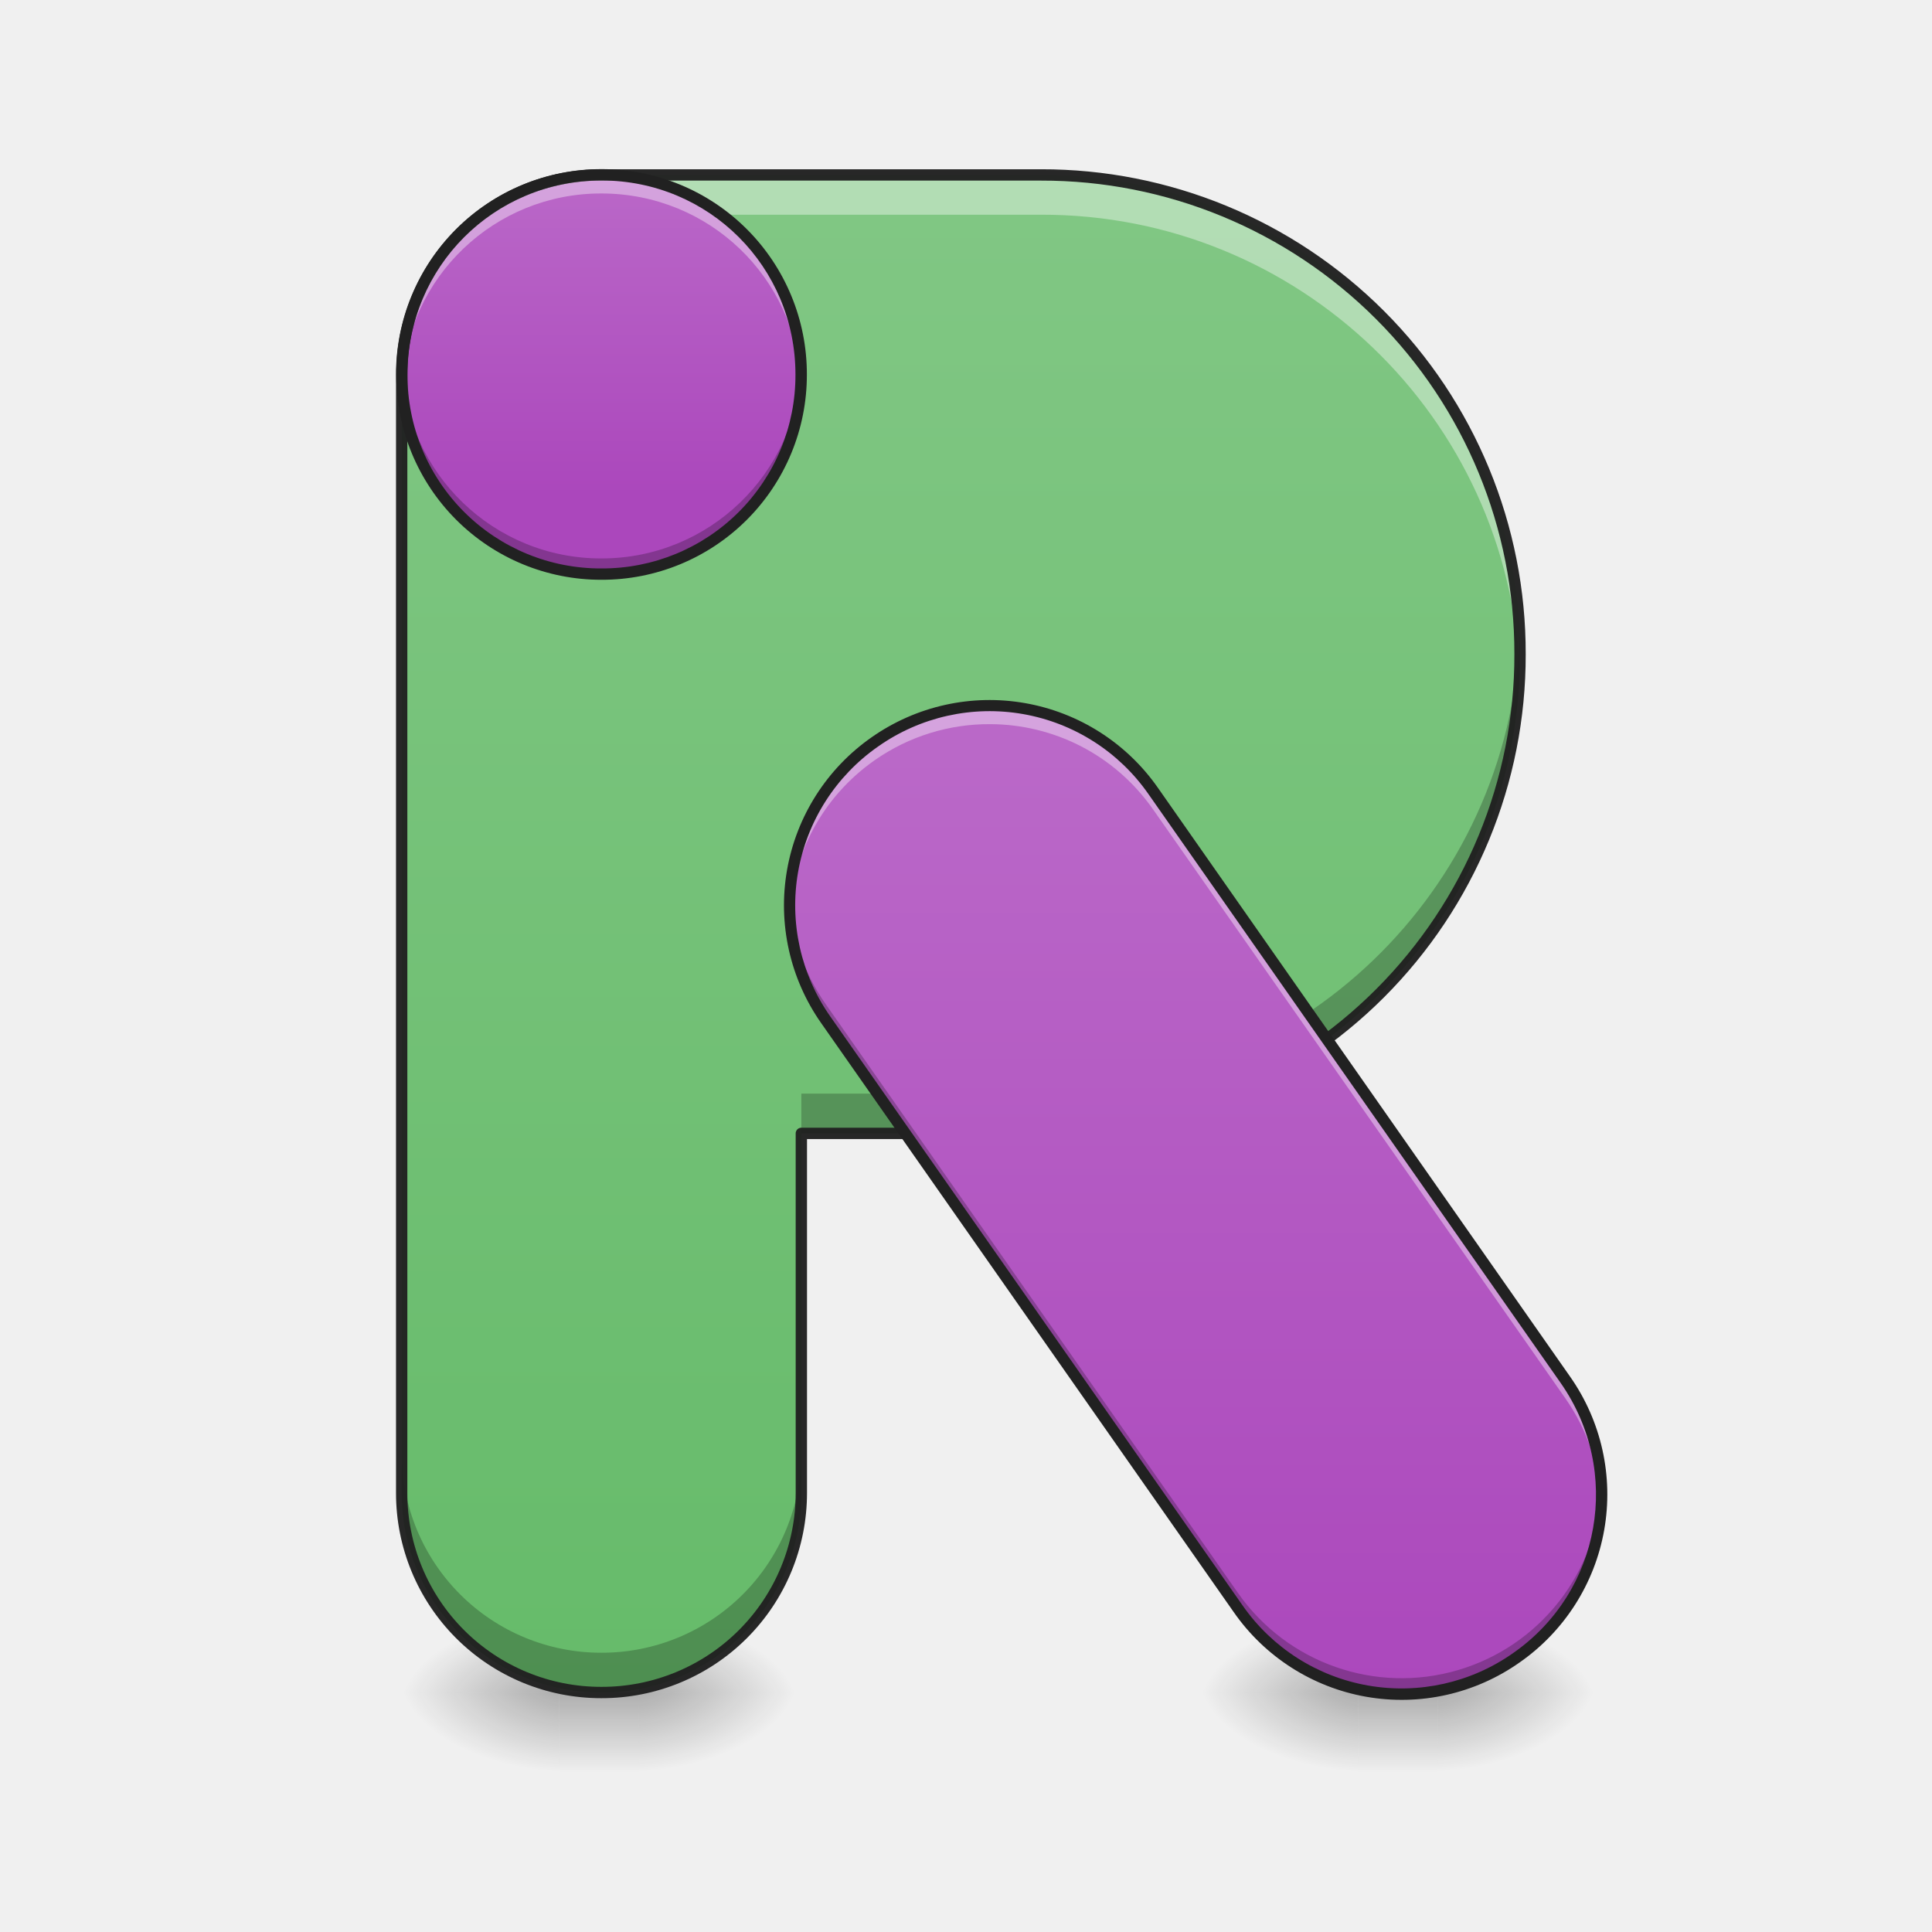
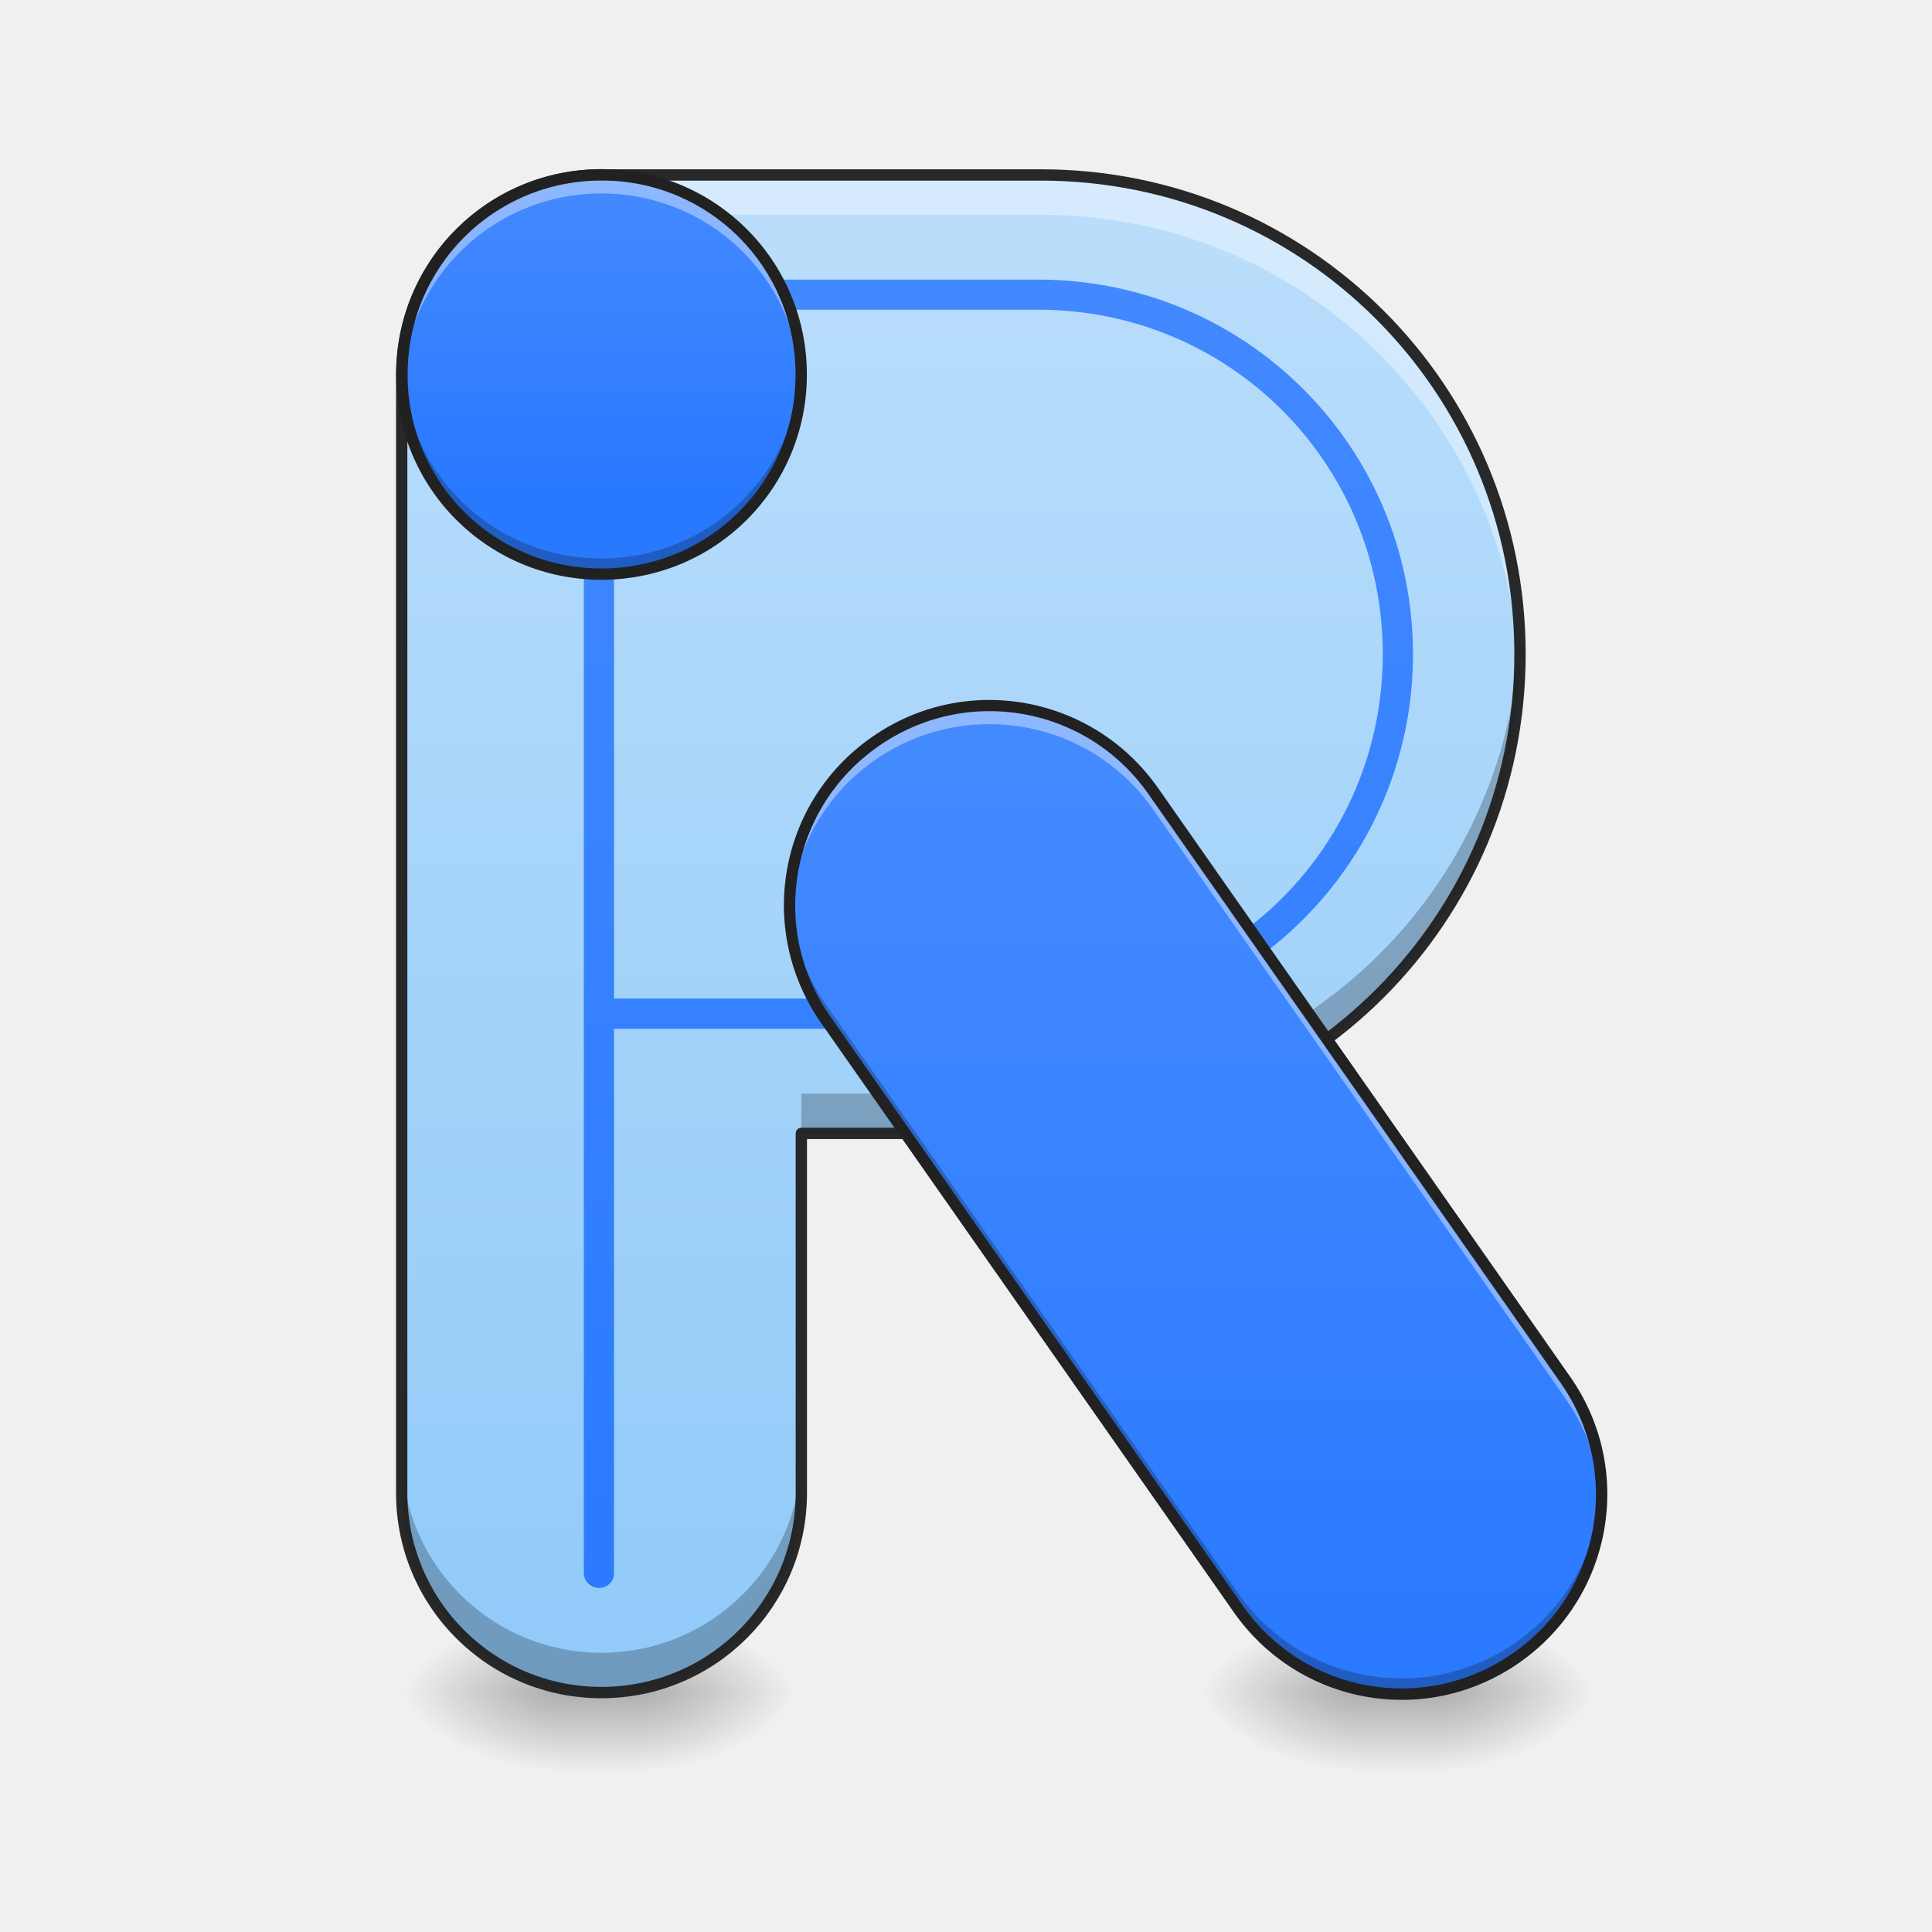
- <svg xmlns="http://www.w3.org/2000/svg" width="22pt" height="22pt" viewBox="0 0 22 22">
+ <svg xmlns="http://www.w3.org/2000/svg" width="22px" height="22px" viewBox="0 0 22 22" version="1.1">
  <defs>
-     <linearGradient id="a" gradientUnits="userSpaceOnUse" x1="254" y1="233.5" x2="254" y2="254.667" gradientTransform="matrix(.04297 0 0 .04297 0 9.24)">
-       <stop offset="0" stop-opacity=".275" />
-       <stop offset="1" stop-opacity="0" />
+     <linearGradient id="linear0" gradientUnits="userSpaceOnUse" x1="254" y1="233.5" x2="254" y2="254.667" gradientTransform="matrix(0.0429729,0,0,0.0429729,-0.00000262285,9.239165)">
+       <stop offset="0" style="stop-color:rgb(0%,0%,0%);stop-opacity:0.275;" />
+       <stop offset="1" style="stop-color:rgb(0%,0%,0%);stop-opacity:0;" />
    </linearGradient>
-     <radialGradient id="b" gradientUnits="userSpaceOnUse" cx="450.909" cy="189.579" fx="450.909" fy="189.579" r="21.167" gradientTransform="matrix(0 -.05372 -.09669 0 25.38 43.722)">
-       <stop offset="0" stop-opacity=".314" />
-       <stop offset=".222" stop-opacity=".275" />
-       <stop offset="1" stop-opacity="0" />
+     <radialGradient id="radial0" gradientUnits="userSpaceOnUse" cx="450.909" cy="189.579" fx="450.909" fy="189.579" r="21.167" gradientTransform="matrix(0.000000119742,-0.0537161,-0.0966889,-0.0000000698078,25.37951,43.72179)">
+       <stop offset="0" style="stop-color:rgb(0%,0%,0%);stop-opacity:0.314;" />
+       <stop offset="0.222" style="stop-color:rgb(0%,0%,0%);stop-opacity:0.275;" />
+       <stop offset="1" style="stop-color:rgb(0%,0%,0%);stop-opacity:0;" />
    </radialGradient>
-     <radialGradient id="c" gradientUnits="userSpaceOnUse" cx="450.909" cy="189.579" fx="450.909" fy="189.579" r="21.167" gradientTransform="matrix(0 .05372 .09669 0 -11.736 -5.175)">
-       <stop offset="0" stop-opacity=".314" />
-       <stop offset=".222" stop-opacity=".275" />
-       <stop offset="1" stop-opacity="0" />
+     <radialGradient id="radial1" gradientUnits="userSpaceOnUse" cx="450.909" cy="189.579" fx="450.909" fy="189.579" r="21.167" gradientTransform="matrix(-0.000000119742,0.0537161,0.0966889,0.0000000698078,-11.73563,-5.175142)">
+       <stop offset="0" style="stop-color:rgb(0%,0%,0%);stop-opacity:0.314;" />
+       <stop offset="0.222" style="stop-color:rgb(0%,0%,0%);stop-opacity:0.275;" />
+       <stop offset="1" style="stop-color:rgb(0%,0%,0%);stop-opacity:0;" />
    </radialGradient>
-     <radialGradient id="d" gradientUnits="userSpaceOnUse" cx="450.909" cy="189.579" fx="450.909" fy="189.579" r="21.167" gradientTransform="matrix(0 -.05372 .09669 0 -11.736 43.722)">
-       <stop offset="0" stop-opacity=".314" />
-       <stop offset=".222" stop-opacity=".275" />
-       <stop offset="1" stop-opacity="0" />
+     <radialGradient id="radial2" gradientUnits="userSpaceOnUse" cx="450.909" cy="189.579" fx="450.909" fy="189.579" r="21.167" gradientTransform="matrix(-0.000000119742,-0.0537161,0.0966889,-0.0000000698078,-11.73563,43.72179)">
+       <stop offset="0" style="stop-color:rgb(0%,0%,0%);stop-opacity:0.314;" />
+       <stop offset="0.222" style="stop-color:rgb(0%,0%,0%);stop-opacity:0.275;" />
+       <stop offset="1" style="stop-color:rgb(0%,0%,0%);stop-opacity:0;" />
    </radialGradient>
-     <radialGradient id="e" gradientUnits="userSpaceOnUse" cx="450.909" cy="189.579" fx="450.909" fy="189.579" r="21.167" gradientTransform="matrix(0 .05372 -.09669 0 25.38 -5.175)">
-       <stop offset="0" stop-opacity=".314" />
-       <stop offset=".222" stop-opacity=".275" />
-       <stop offset="1" stop-opacity="0" />
+     <radialGradient id="radial3" gradientUnits="userSpaceOnUse" cx="450.909" cy="189.579" fx="450.909" fy="189.579" r="21.167" gradientTransform="matrix(0.000000119742,0.0537161,-0.0966889,0.0000000698078,25.37951,-5.175142)">
+       <stop offset="0" style="stop-color:rgb(0%,0%,0%);stop-opacity:0.314;" />
+       <stop offset="0.222" style="stop-color:rgb(0%,0%,0%);stop-opacity:0.275;" />
+       <stop offset="1" style="stop-color:rgb(0%,0%,0%);stop-opacity:0;" />
    </radialGradient>
-     <linearGradient id="f" gradientUnits="userSpaceOnUse" x1="680" y1="1695.118" x2="680" y2="175.118" gradientTransform="matrix(.01137 0 0 .01137 -.882 0)">
-       <stop offset="0" stop-color="#66bb6a" />
-       <stop offset="1" stop-color="#81c784" />
+     <linearGradient id="linear1" gradientUnits="userSpaceOnUse" x1="680" y1="1695.118" x2="680" y2="175.118" gradientTransform="matrix(0.0113699,0,0,0.0113699,-0.88224,0)">
+       <stop offset="0" style="stop-color:rgb(56.471%,79.216%,97.647%);stop-opacity:1;" />
+       <stop offset="1" style="stop-color:rgb(73.333%,87.059%,98.431%);stop-opacity:1;" />
    </linearGradient>
-     <linearGradient id="g" gradientUnits="userSpaceOnUse" x1="169.333" y1="-84" x2="169.333" y2="-168.667" gradientTransform="matrix(.04297 0 0 .04297 -.882 9.24)">
-       <stop offset="0" stop-color="#ab47bc" />
-       <stop offset="1" stop-color="#ba68c8" />
+     <linearGradient id="linear2" gradientUnits="userSpaceOnUse" x1="960" y1="1695.118" x2="960" y2="175.118" gradientTransform="matrix(0.0113699,0,0,0.0113699,0,0)">
+       <stop offset="0" style="stop-color:rgb(16.078%,47.451%,100%);stop-opacity:1;" />
+       <stop offset="1" style="stop-color:rgb(26.667%,54.118%,100%);stop-opacity:1;" />
    </linearGradient>
-     <linearGradient id="h" gradientUnits="userSpaceOnUse" x1="254" y1="233.5" x2="254" y2="254.667" gradientTransform="matrix(.04297 0 0 .04297 9.096 9.24)">
-       <stop offset="0" stop-opacity=".275" />
-       <stop offset="1" stop-opacity="0" />
+     <linearGradient id="linear3" gradientUnits="userSpaceOnUse" x1="169.333" y1="-84" x2="169.333" y2="-168.667" gradientTransform="matrix(0.0429729,0,0,0.0429729,-0.882241,9.239163)">
+       <stop offset="0" style="stop-color:rgb(16.078%,47.451%,100%);stop-opacity:1;" />
+       <stop offset="1" style="stop-color:rgb(26.667%,54.118%,100%);stop-opacity:1;" />
    </linearGradient>
-     <radialGradient id="i" gradientUnits="userSpaceOnUse" cx="450.909" cy="189.579" fx="450.909" fy="189.579" r="21.167" gradientTransform="matrix(0 -.05372 -.09669 0 34.475 43.722)">
-       <stop offset="0" stop-opacity=".314" />
-       <stop offset=".222" stop-opacity=".275" />
-       <stop offset="1" stop-opacity="0" />
+     <linearGradient id="linear4" gradientUnits="userSpaceOnUse" x1="254" y1="233.5" x2="254" y2="254.667" gradientTransform="matrix(0.0429729,0,0,0.0429729,9.095919,9.239165)">
+       <stop offset="0" style="stop-color:rgb(0%,0%,0%);stop-opacity:0.275;" />
+       <stop offset="1" style="stop-color:rgb(0%,0%,0%);stop-opacity:0;" />
+     </linearGradient>
+     <radialGradient id="radial4" gradientUnits="userSpaceOnUse" cx="450.909" cy="189.579" fx="450.909" fy="189.579" r="21.167" gradientTransform="matrix(0.000000119742,-0.0537161,-0.0966889,-0.0000000698078,34.47543,43.72179)">
+       <stop offset="0" style="stop-color:rgb(0%,0%,0%);stop-opacity:0.314;" />
+       <stop offset="0.222" style="stop-color:rgb(0%,0%,0%);stop-opacity:0.275;" />
+       <stop offset="1" style="stop-color:rgb(0%,0%,0%);stop-opacity:0;" />
    </radialGradient>
-     <radialGradient id="j" gradientUnits="userSpaceOnUse" cx="450.909" cy="189.579" fx="450.909" fy="189.579" r="21.167" gradientTransform="matrix(0 .05372 .09669 0 -2.64 -5.175)">
-       <stop offset="0" stop-opacity=".314" />
-       <stop offset=".222" stop-opacity=".275" />
-       <stop offset="1" stop-opacity="0" />
+     <radialGradient id="radial5" gradientUnits="userSpaceOnUse" cx="450.909" cy="189.579" fx="450.909" fy="189.579" r="21.167" gradientTransform="matrix(-0.000000119742,0.0537161,0.0966889,0.0000000698078,-2.639709,-5.175142)">
+       <stop offset="0" style="stop-color:rgb(0%,0%,0%);stop-opacity:0.314;" />
+       <stop offset="0.222" style="stop-color:rgb(0%,0%,0%);stop-opacity:0.275;" />
+       <stop offset="1" style="stop-color:rgb(0%,0%,0%);stop-opacity:0;" />
    </radialGradient>
-     <radialGradient id="k" gradientUnits="userSpaceOnUse" cx="450.909" cy="189.579" fx="450.909" fy="189.579" r="21.167" gradientTransform="matrix(0 -.05372 .09669 0 -2.64 43.722)">
-       <stop offset="0" stop-opacity=".314" />
-       <stop offset=".222" stop-opacity=".275" />
-       <stop offset="1" stop-opacity="0" />
+     <radialGradient id="radial6" gradientUnits="userSpaceOnUse" cx="450.909" cy="189.579" fx="450.909" fy="189.579" r="21.167" gradientTransform="matrix(-0.000000119742,-0.0537161,0.0966889,-0.0000000698078,-2.639709,43.72179)">
+       <stop offset="0" style="stop-color:rgb(0%,0%,0%);stop-opacity:0.314;" />
+       <stop offset="0.222" style="stop-color:rgb(0%,0%,0%);stop-opacity:0.275;" />
+       <stop offset="1" style="stop-color:rgb(0%,0%,0%);stop-opacity:0;" />
    </radialGradient>
-     <radialGradient id="l" gradientUnits="userSpaceOnUse" cx="450.909" cy="189.579" fx="450.909" fy="189.579" r="21.167" gradientTransform="matrix(0 .05372 -.09669 0 34.475 -5.175)">
-       <stop offset="0" stop-opacity=".314" />
-       <stop offset=".222" stop-opacity=".275" />
-       <stop offset="1" stop-opacity="0" />
+     <radialGradient id="radial7" gradientUnits="userSpaceOnUse" cx="450.909" cy="189.579" fx="450.909" fy="189.579" r="21.167" gradientTransform="matrix(0.000000119742,0.0537161,-0.0966889,0.0000000698078,34.47543,-5.175142)">
+       <stop offset="0" style="stop-color:rgb(0%,0%,0%);stop-opacity:0.314;" />
+       <stop offset="0.222" style="stop-color:rgb(0%,0%,0%);stop-opacity:0.275;" />
+       <stop offset="1" style="stop-color:rgb(0%,0%,0%);stop-opacity:0;" />
    </radialGradient>
-     <linearGradient id="m" gradientUnits="userSpaceOnUse" x1="222.695" y1="348.628" x2="368.384" y2="140.563" gradientTransform="scale(.04297) rotate(-35 453.35 198.587)">
-       <stop offset="0" stop-color="#ab47bc" />
-       <stop offset="1" stop-color="#ba68c8" />
+     <linearGradient id="linear5" gradientUnits="userSpaceOnUse" x1="222.695" y1="348.628" x2="368.384" y2="140.563" gradientTransform="matrix(0.0352013,-0.0246482,0.0246482,0.0352013,-1.371576,12.7176)">
+       <stop offset="0" style="stop-color:rgb(16.078%,47.451%,100%);stop-opacity:1;" />
+       <stop offset="1" style="stop-color:rgb(26.667%,54.118%,100%);stop-opacity:1;" />
    </linearGradient>
  </defs>
-   <path d="M6.367 19.273h.91v.91h-.91zm0 0" fill="url(#a)" />
-   <path d="M7.277 19.273h1.82v-.91h-1.82zm0 0" fill="url(#b)" />
-   <path d="M6.367 19.273h-1.82v.91h1.82zm0 0" fill="url(#c)" />
-   <path d="M6.367 19.273h-1.82v-.91h1.82zm0 0" fill="url(#d)" />
-   <path d="M7.277 19.273h1.82v.91h-1.82zm0 0" fill="url(#e)" />
-   <path d="M6.848 1.992a2.268 2.268 0 0 0-2.274 2.274V17a2.27 2.27 0 0 0 2.274 2.273A2.271 2.271 0 0 0 9.125 17v-4.094h2.727a5.445 5.445 0 0 0 5.457-5.457 5.445 5.445 0 0 0-5.457-5.457zm0 0" fill="url(#f)" />
-   <path d="M6.848 1.992a2.268 2.268 0 0 0-2.274 2.274v.453a2.27 2.27 0 0 1 2.274-2.274h5.004a5.443 5.443 0 0 1 5.453 5.23c.004-.073.004-.152.004-.226a5.445 5.445 0 0 0-5.457-5.457zm0 0" fill="#fff" fill-opacity=".392" />
-   <path d="M6.848 1.992a2.274 2.274 0 1 1 0 4.547 2.273 2.273 0 1 1 0-4.547zm0 0" fill="url(#g)" />
-   <path d="M17.305 7.223a5.445 5.445 0 0 1-5.453 5.23H9.125v.453h2.727a5.445 5.445 0 0 0 5.457-5.457c0-.078 0-.152-.004-.226zm-12.73 9.32V17a2.27 2.27 0 0 0 2.273 2.273A2.271 2.271 0 0 0 9.125 17v-.457a2.272 2.272 0 0 1-2.277 2.277 2.271 2.271 0 0 1-2.274-2.277zm0 0" fill-opacity=".235" />
-   <path d="M15.465 19.273h.906v.91h-.906zm0 0" fill="url(#h)" />
-   <path d="M16.371 19.273h1.82v-.91h-1.82zm0 0" fill="url(#i)" />
-   <path d="M15.465 19.273h-1.82v.91h1.82zm0 0" fill="url(#j)" />
-   <path d="M15.465 19.273h-1.82v-.91h1.82zm0 0" fill="url(#k)" />
-   <path d="M16.371 19.273h1.82v.91h-1.82zm0 0" fill="url(#l)" />
-   <path d="M6.848 1.992a2.268 2.268 0 0 0-2.274 2.274V17a2.27 2.27 0 0 0 2.274 2.273A2.271 2.271 0 0 0 9.125 17v-4.094h2.727a5.445 5.445 0 0 0 5.457-5.457 5.445 5.445 0 0 0-5.457-5.457zm0 0" fill="none" stroke-width=".129" stroke-linecap="round" stroke-linejoin="round" stroke="#212121" stroke-opacity=".961" />
-   <path d="M9.96 8.45a2.273 2.273 0 0 1 3.169.554l4.695 6.707a2.277 2.277 0 0 1-.558 3.168 2.278 2.278 0 0 1-3.168-.559l-4.696-6.707a2.273 2.273 0 0 1 .559-3.164zm0 0" fill="url(#m)" />
-   <path d="M6.848 1.992a2.268 2.268 0 0 0-2.274 2.274c0 .035.004.07.004.105a2.267 2.267 0 0 1 2.27-2.168c1.226 0 2.218.957 2.273 2.168 0-.035.004-.07.004-.105a2.269 2.269 0 0 0-2.277-2.274zm4.433 6.043a2.247 2.247 0 0 0-1.32.414 2.264 2.264 0 0 0-.969 1.965c.031-.68.367-1.336.969-1.758a2.27 2.27 0 0 1 1.32-.41c.711.004 1.406.34 1.848.969l4.695 6.707c.258.367.39.785.41 1.2.024-.485-.109-.981-.41-1.411L13.13 9.004a2.264 2.264 0 0 0-1.848-.969zm0 0" fill="#fff" fill-opacity=".392" />
-   <path d="M4.578 4.172c-.004.031-.004.062-.004.094a2.27 2.27 0 0 0 2.274 2.273 2.271 2.271 0 0 0 2.277-2.273c0-.032-.004-.063-.004-.094a2.272 2.272 0 0 1-2.273 2.187 2.268 2.268 0 0 1-2.27-2.187zm4.414 6.047c-.02.48.113.969.41 1.394l4.696 6.707a2.27 2.27 0 0 0 3.168.559c.66-.461 1-1.207.968-1.953a2.275 2.275 0 0 1-4.136 1.215l-4.696-6.707a2.276 2.276 0 0 1-.41-1.215zm0 0" fill-opacity=".235" />
-   <path d="M6.848 1.926a2.333 2.333 0 0 0-2.336 2.34 2.332 2.332 0 0 0 2.336 2.336 2.333 2.333 0 0 0 2.34-2.336 2.334 2.334 0 0 0-2.34-2.34zm0 .129c1.226 0 2.21.984 2.21 2.21a2.2 2.2 0 0 1-2.21 2.208A2.2 2.2 0 0 1 4.64 4.266c0-1.227.984-2.211 2.207-2.211zm0 0M9.926 8.395a2.334 2.334 0 0 0-.574 3.257l4.695 6.703a2.33 2.33 0 0 0 3.258.575 2.333 2.333 0 0 0 .574-3.254l-4.695-6.707a2.338 2.338 0 0 0-3.258-.574zM10 8.5a2.204 2.204 0 0 1 3.078.543l4.695 6.707c.7 1.004.461 2.375-.543 3.074a2.206 2.206 0 0 1-3.078-.539l-4.695-6.707A2.204 2.204 0 0 1 10 8.5zm0 0" fill="#212121" />
+   <g id="surface1">
+     <path style=" stroke:none;fill-rule:nonzero;fill:url(#linear0);" d="M 6.367 19.273 L 7.277 19.273 L 7.277 20.184 L 6.367 20.184 Z M 6.367 19.273 " />
+     <path style=" stroke:none;fill-rule:nonzero;fill:url(#radial0);" d="M 7.277 19.273 L 9.098 19.273 L 9.098 18.363 L 7.277 18.363 Z M 7.277 19.273 " />
+     <path style=" stroke:none;fill-rule:nonzero;fill:url(#radial1);" d="M 6.367 19.273 L 4.547 19.273 L 4.547 20.184 L 6.367 20.184 Z M 6.367 19.273 " />
+     <path style=" stroke:none;fill-rule:nonzero;fill:url(#radial2);" d="M 6.367 19.273 L 4.547 19.273 L 4.547 18.363 L 6.367 18.363 Z M 6.367 19.273 " />
+     <path style=" stroke:none;fill-rule:nonzero;fill:url(#radial3);" d="M 7.277 19.273 L 9.098 19.273 L 9.098 20.184 L 7.277 20.184 Z M 7.277 19.273 " />
+     <path style=" stroke:none;fill-rule:nonzero;fill:url(#linear1);" d="M 6.848 1.992 C 5.59 1.992 4.574 3.004 4.574 4.266 L 4.574 17 C 4.574 18.258 5.59 19.273 6.848 19.273 C 8.109 19.273 9.125 18.258 9.125 17 L 9.125 12.906 L 11.852 12.906 C 14.875 12.906 17.309 10.473 17.309 7.449 C 17.309 4.426 14.875 1.992 11.852 1.992 Z M 6.848 1.992 " />
+     <path style=" stroke:none;fill-rule:nonzero;fill:rgb(100%,100%,100%);fill-opacity:0.392;" d="M 6.848 1.992 C 5.59 1.992 4.574 3.004 4.574 4.266 L 4.574 4.719 C 4.574 3.461 5.59 2.445 6.848 2.445 L 11.852 2.445 C 14.801 2.445 17.188 4.758 17.305 7.676 C 17.309 7.602 17.309 7.523 17.309 7.449 C 17.309 4.426 14.875 1.992 11.852 1.992 Z M 6.848 1.992 " />
+     <path style=" stroke:none;fill-rule:nonzero;fill:url(#linear2);" d="M 6.82 3.184 C 6.727 3.184 6.648 3.262 6.648 3.355 L 6.648 17.91 C 6.648 17.973 6.68 18.027 6.734 18.059 C 6.789 18.09 6.855 18.09 6.91 18.059 C 6.961 18.027 6.996 17.973 6.992 17.91 L 6.992 11.715 L 11.824 11.715 C 14.184 11.715 16.09 9.809 16.09 7.449 C 16.09 5.09 14.184 3.184 11.824 3.184 Z M 6.992 3.527 L 11.824 3.527 C 14 3.527 15.746 5.273 15.746 7.449 C 15.746 9.625 14 11.371 11.824 11.371 L 6.992 11.371 Z M 6.992 3.527 " />
+     <path style=" stroke:none;fill-rule:nonzero;fill:url(#linear3);" d="M 6.848 1.992 C 8.105 1.992 9.125 3.008 9.125 4.266 C 9.125 5.52 8.105 6.539 6.848 6.539 C 5.594 6.539 4.574 5.52 4.574 4.266 C 4.574 3.008 5.594 1.992 6.848 1.992 Z M 6.848 1.992 " />
+     <path style=" stroke:none;fill-rule:nonzero;fill:rgb(0%,0%,0%);fill-opacity:0.235;" d="M 17.305 7.223 C 17.188 10.137 14.801 12.453 11.852 12.453 L 9.125 12.453 L 9.125 12.906 L 11.852 12.906 C 14.875 12.906 17.309 10.473 17.309 7.449 C 17.309 7.371 17.309 7.297 17.305 7.223 Z M 4.574 16.543 L 4.574 17 C 4.574 18.258 5.59 19.273 6.848 19.273 C 8.109 19.273 9.125 18.258 9.125 17 L 9.125 16.543 C 9.125 17.805 8.109 18.82 6.848 18.82 C 5.59 18.82 4.574 17.805 4.574 16.543 Z M 4.574 16.543 " />
+     <path style=" stroke:none;fill-rule:nonzero;fill:url(#linear4);" d="M 15.465 19.273 L 16.371 19.273 L 16.371 20.184 L 15.465 20.184 Z M 15.465 19.273 " />
+     <path style=" stroke:none;fill-rule:nonzero;fill:url(#radial4);" d="M 16.371 19.273 L 18.191 19.273 L 18.191 18.363 L 16.371 18.363 Z M 16.371 19.273 " />
+     <path style=" stroke:none;fill-rule:nonzero;fill:url(#radial5);" d="M 15.465 19.273 L 13.645 19.273 L 13.645 20.184 L 15.465 20.184 Z M 15.465 19.273 " />
+     <path style=" stroke:none;fill-rule:nonzero;fill:url(#radial6);" d="M 15.465 19.273 L 13.645 19.273 L 13.645 18.363 L 15.465 18.363 Z M 15.465 19.273 " />
+     <path style=" stroke:none;fill-rule:nonzero;fill:url(#radial7);" d="M 16.371 19.273 L 18.191 19.273 L 18.191 20.184 L 16.371 20.184 Z M 16.371 19.273 " />
+     <path style="fill:none;stroke-width:3;stroke-linecap:round;stroke-linejoin:round;stroke:rgb(12.941%,12.941%,12.941%);stroke-opacity:0.96;stroke-miterlimit:4;" d="M 159.348 -168.641 C 130.078 -168.641 106.444 -145.098 106.444 -115.737 L 106.444 180.599 C 106.444 209.869 130.078 233.503 159.348 233.503 C 188.709 233.503 212.343 209.869 212.343 180.599 L 212.343 85.335 L 275.792 85.335 C 346.149 85.335 402.78 28.704 402.78 -41.653 C 402.78 -112.01 346.149 -168.641 275.792 -168.641 Z M 159.348 -168.641 " transform="matrix(0.0429729,0,0,0.0429729,0,9.239163)" />
+     <path style=" stroke:none;fill-rule:nonzero;fill:url(#linear5);" d="M 9.961 8.449 C 10.992 7.727 12.41 7.977 13.129 9.004 L 17.824 15.711 C 18.543 16.742 18.293 18.16 17.266 18.879 C 16.238 19.598 14.82 19.348 14.098 18.32 L 9.402 11.613 C 8.684 10.586 8.934 9.168 9.961 8.449 Z M 9.961 8.449 " />
+     <path style=" stroke:none;fill-rule:nonzero;fill:rgb(100%,100%,100%);fill-opacity:0.392;" d="M 6.848 1.992 C 5.59 1.992 4.574 3.004 4.574 4.266 C 4.574 4.301 4.578 4.336 4.578 4.371 C 4.633 3.16 5.625 2.203 6.848 2.203 C 8.074 2.203 9.066 3.16 9.121 4.371 C 9.121 4.336 9.125 4.301 9.125 4.266 C 9.125 3.004 8.109 1.992 6.848 1.992 Z M 11.281 8.035 C 10.828 8.031 10.363 8.164 9.961 8.449 C 9.297 8.914 8.957 9.664 8.992 10.414 C 9.023 9.734 9.359 9.078 9.961 8.656 C 10.363 8.375 10.828 8.242 11.281 8.246 C 11.992 8.25 12.688 8.586 13.129 9.215 L 17.824 15.922 C 18.082 16.289 18.215 16.707 18.234 17.121 C 18.258 16.637 18.125 16.141 17.824 15.711 L 13.129 9.004 C 12.688 8.375 11.992 8.039 11.281 8.035 Z M 11.281 8.035 " />
+     <path style=" stroke:none;fill-rule:nonzero;fill:rgb(0%,0%,0%);fill-opacity:0.235;" d="M 4.578 4.172 C 4.574 4.203 4.574 4.234 4.574 4.266 C 4.574 5.523 5.59 6.539 6.848 6.539 C 8.109 6.539 9.125 5.523 9.125 4.266 C 9.125 4.234 9.121 4.203 9.121 4.172 C 9.074 5.391 8.078 6.359 6.848 6.359 C 5.617 6.359 4.625 5.391 4.578 4.172 Z M 8.992 10.219 C 8.973 10.699 9.105 11.188 9.402 11.613 L 14.098 18.32 C 14.82 19.352 16.234 19.602 17.266 18.879 C 17.926 18.418 18.266 17.672 18.234 16.926 C 18.207 17.609 17.871 18.273 17.266 18.699 C 16.234 19.422 14.82 19.172 14.098 18.141 L 9.402 11.434 C 9.145 11.062 9.008 10.641 8.992 10.219 Z M 8.992 10.219 " />
+     <path style=" stroke:none;fill-rule:nonzero;fill:rgb(12.941%,12.941%,12.941%);fill-opacity:1;" d="M 6.848 1.926 C 5.555 1.926 4.512 2.969 4.512 4.266 C 4.512 5.559 5.555 6.602 6.848 6.602 C 8.145 6.602 9.188 5.559 9.188 4.266 C 9.188 2.969 8.145 1.926 6.848 1.926 Z M 6.848 2.055 C 8.074 2.055 9.059 3.039 9.059 4.266 C 9.059 5.492 8.074 6.473 6.848 6.473 C 5.625 6.473 4.641 5.492 4.641 4.266 C 4.641 3.039 5.625 2.055 6.848 2.055 Z M 6.848 2.055 " />
+     <path style=" stroke:none;fill-rule:nonzero;fill:rgb(12.941%,12.941%,12.941%);fill-opacity:1;" d="M 9.926 8.395 C 8.863 9.137 8.609 10.59 9.352 11.652 L 14.047 18.355 C 14.789 19.418 16.242 19.676 17.305 18.93 C 18.363 18.188 18.621 16.734 17.879 15.676 L 13.184 8.969 C 12.438 7.91 10.984 7.652 9.926 8.395 Z M 10 8.5 C 11.004 7.797 12.375 8.039 13.078 9.043 L 17.773 15.75 C 18.473 16.754 18.234 18.125 17.23 18.824 C 16.227 19.527 14.855 19.285 14.152 18.285 L 9.457 11.578 C 8.754 10.574 8.996 9.203 10 8.5 Z M 10 8.5 " />
+   </g>
</svg>
